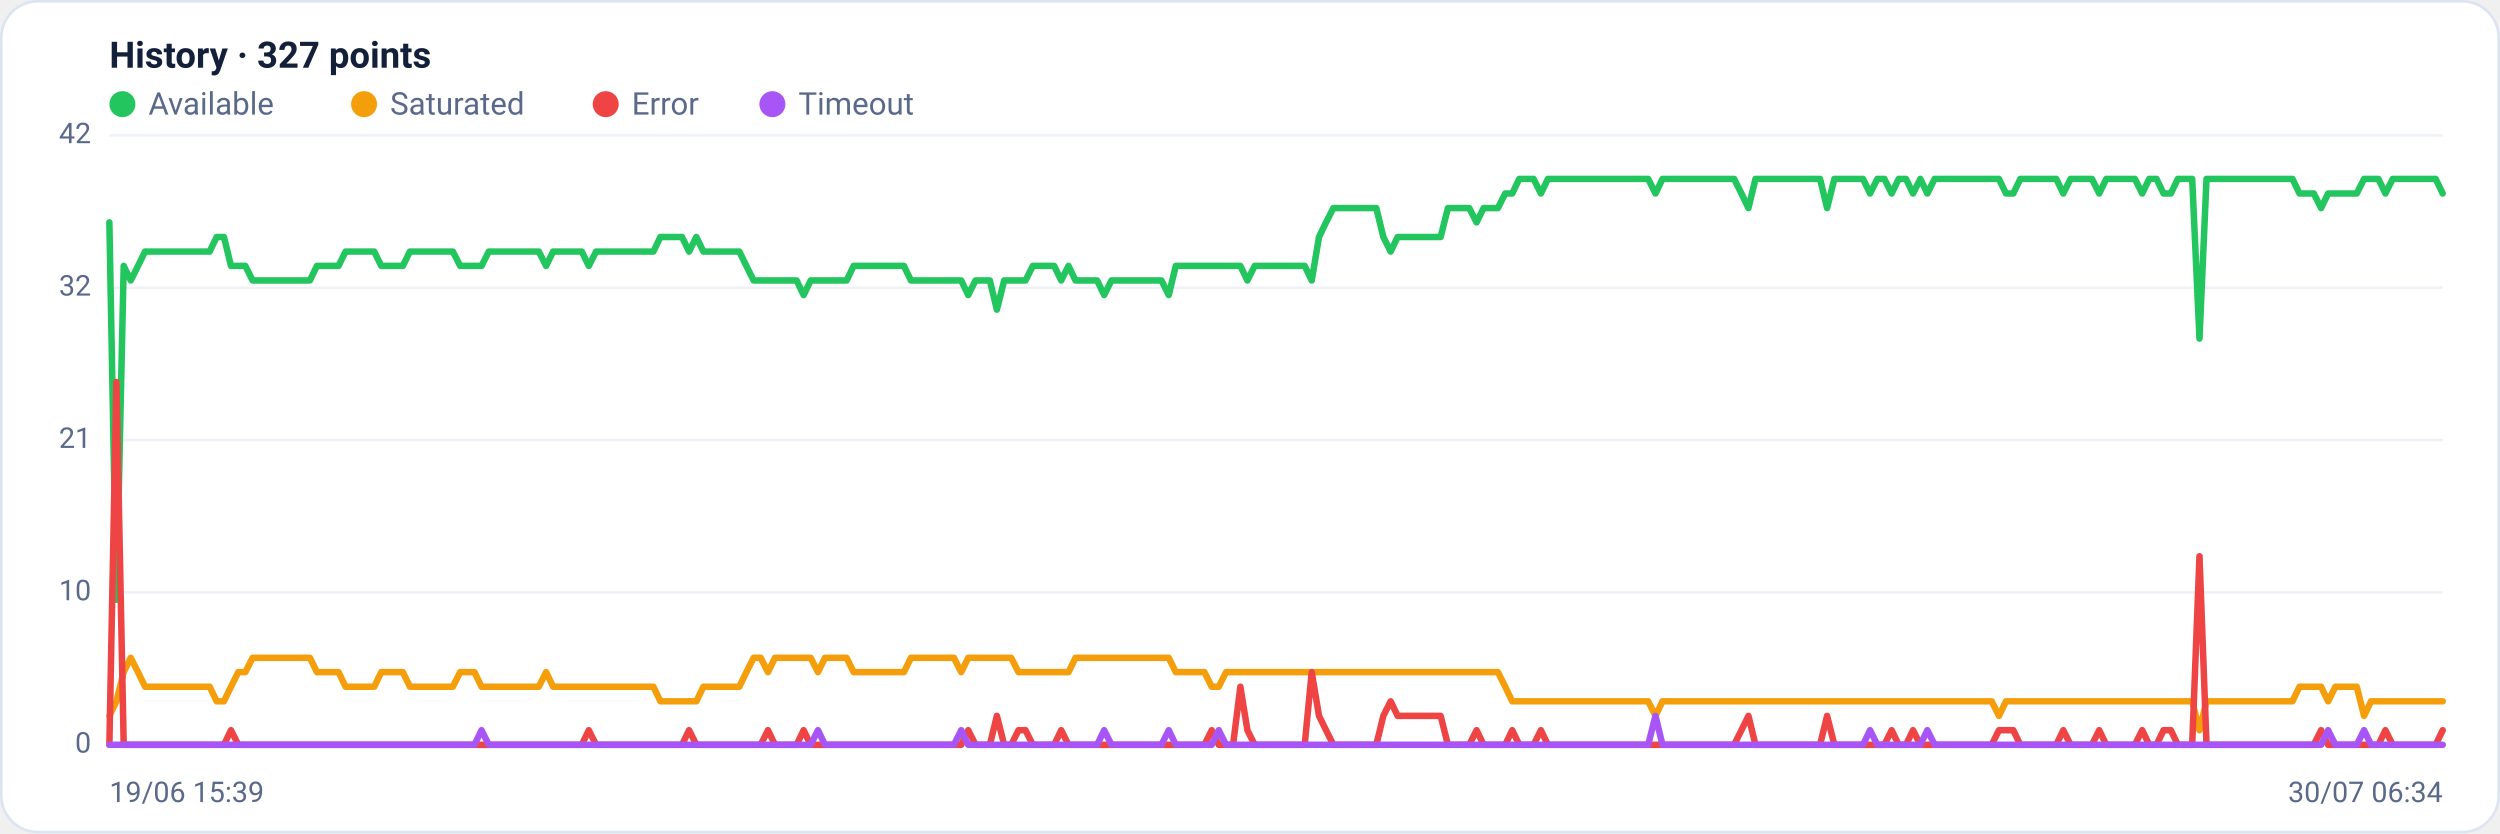
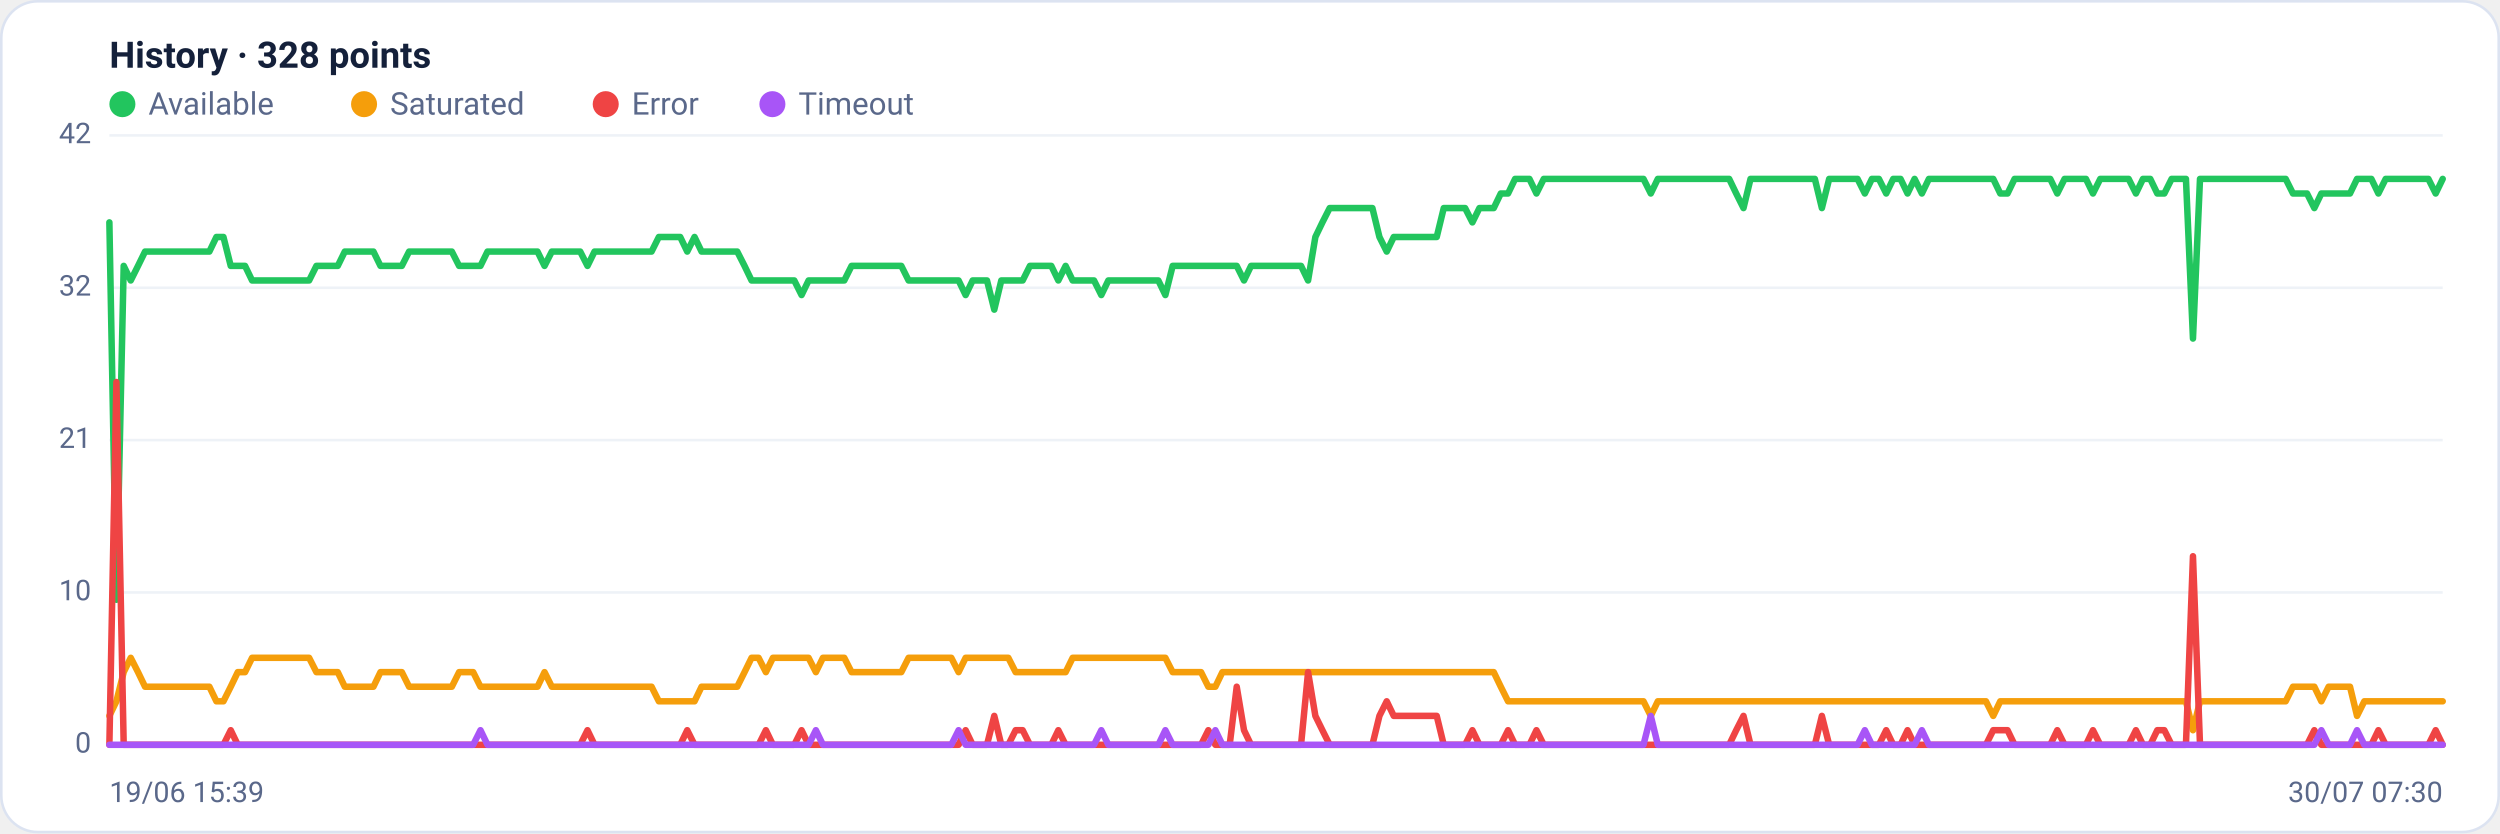
<svg xmlns="http://www.w3.org/2000/svg" viewBox="0 0 960 320" width="960" height="320" font-family="Segoe UI, system-ui, -apple-system, Roboto, Helvetica, Arial, sans-serif" role="img" aria-label="Availability history per region">
  <rect x="0.5" y="0.5" width="959" height="319" rx="14" fill="#ffffff" stroke="#dce3f1" />
-   <text x="42" y="26" font-size="14" font-weight="600" fill="#14203a">History · 327 points</text>
+   <text x="42" y="26" font-size="14" font-weight="600" fill="#14203a">History · 328 points</text>
  <circle cx="47" cy="40" r="5" fill="#22c55e" />
  <text x="57" y="44" font-size="12" fill="#5a688a">Available</text>
  <circle cx="139.8" cy="40" r="5" fill="#f59e0b" />
  <text x="149.8" y="44" font-size="12" fill="#5a688a">Saturated</text>
  <circle cx="232.6" cy="40" r="5" fill="#ef4444" />
  <text x="242.6" y="44" font-size="12" fill="#5a688a">Error</text>
  <circle cx="296.6" cy="40" r="5" fill="#a855f7" />
  <text x="306.6" y="44" font-size="12" fill="#5a688a">Timeout</text>
  <line x1="42" y1="286.0" x2="938" y2="286.0" stroke="#eef2f7" stroke-width="1" />
  <text x="35" y="289.0" text-anchor="end" font-size="11" fill="#5a688a">0</text>
  <line x1="42" y1="227.5" x2="938" y2="227.5" stroke="#eef2f7" stroke-width="1" />
  <text x="35" y="230.5" text-anchor="end" font-size="11" fill="#5a688a">10</text>
  <line x1="42" y1="169.0" x2="938" y2="169.0" stroke="#eef2f7" stroke-width="1" />
  <text x="35" y="172.0" text-anchor="end" font-size="11" fill="#5a688a">21</text>
  <line x1="42" y1="110.5" x2="938" y2="110.5" stroke="#eef2f7" stroke-width="1" />
  <text x="35" y="113.5" text-anchor="end" font-size="11" fill="#5a688a">32</text>
  <line x1="42" y1="52.0" x2="938" y2="52.0" stroke="#eef2f7" stroke-width="1" />
  <text x="35" y="55.0" text-anchor="end" font-size="11" fill="#5a688a">42</text>
-   <polyline fill="none" stroke="#22c55e" stroke-width="2.5" stroke-linejoin="round" stroke-linecap="round" points="42.0,85.4 44.7,230.3 47.5,102.1 50.2,107.7 53.0,102.1 55.7,96.6 58.5,96.6 61.2,96.6 64.0,96.6 66.7,96.6 69.5,96.6 72.2,96.6 75.0,96.6 77.7,96.6 80.5,96.6 83.2,91.0 86.0,91.0 88.7,102.1 91.5,102.1 94.2,102.1 97.0,107.7 99.7,107.7 102.5,107.7 105.2,107.7 108.0,107.7 110.7,107.7 113.5,107.7 116.2,107.7 119.0,107.7 121.7,102.1 124.5,102.1 127.2,102.1 130.0,102.1 132.7,96.6 135.4,96.6 138.2,96.6 140.9,96.6 143.7,96.6 146.4,102.1 149.2,102.1 151.9,102.1 154.7,102.1 157.4,96.6 160.2,96.6 162.9,96.6 165.7,96.6 168.4,96.6 171.2,96.6 173.9,96.6 176.7,102.1 179.4,102.1 182.2,102.1 184.9,102.1 187.7,96.6 190.4,96.6 193.2,96.6 195.9,96.6 198.7,96.6 201.4,96.6 204.2,96.6 206.9,96.6 209.7,102.1 212.4,96.6 215.2,96.6 217.9,96.6 220.7,96.6 223.4,96.6 226.1,102.1 228.9,96.6 231.6,96.6 234.4,96.6 237.1,96.6 239.9,96.6 242.6,96.6 245.4,96.6 248.1,96.6 250.9,96.6 253.6,91.0 256.4,91.0 259.1,91.0 261.9,91.0 264.6,96.6 267.4,91.0 270.1,96.6 272.9,96.6 275.6,96.6 278.4,96.6 281.1,96.6 283.9,96.6 286.6,102.1 289.4,107.7 292.1,107.7 294.9,107.7 297.6,107.7 300.4,107.7 303.1,107.7 305.9,107.7 308.6,113.3 311.3,107.7 314.1,107.7 316.8,107.7 319.6,107.7 322.3,107.7 325.1,107.7 327.8,102.1 330.6,102.1 333.3,102.1 336.1,102.1 338.8,102.1 341.6,102.1 344.3,102.1 347.1,102.1 349.8,107.7 352.6,107.7 355.3,107.7 358.1,107.7 360.8,107.7 363.6,107.7 366.3,107.7 369.1,107.7 371.8,113.3 374.6,107.7 377.3,107.7 380.1,107.7 382.8,118.9 385.6,107.7 388.3,107.7 391.1,107.7 393.8,107.7 396.6,102.1 399.3,102.1 402.0,102.1 404.8,102.1 407.5,107.7 410.3,102.1 413.0,107.7 415.8,107.7 418.5,107.7 421.3,107.7 424.0,113.3 426.8,107.7 429.5,107.7 432.3,107.7 435.0,107.7 437.8,107.7 440.5,107.7 443.3,107.7 446.0,107.7 448.8,113.3 451.5,102.1 454.3,102.1 457.0,102.1 459.8,102.1 462.5,102.1 465.3,102.1 468.0,102.1 470.8,102.1 473.5,102.1 476.3,102.1 479.0,107.7 481.8,102.1 484.5,102.1 487.3,102.1 490.0,102.1 492.7,102.1 495.5,102.1 498.2,102.1 501.0,102.1 503.7,107.7 506.5,91.0 509.2,85.4 512.0,79.9 514.7,79.9 517.5,79.9 520.2,79.9 523.0,79.9 525.7,79.9 528.5,79.9 531.2,91.0 534.0,96.6 536.7,91.0 539.5,91.0 542.2,91.0 545.0,91.0 547.7,91.0 550.5,91.0 553.2,91.0 556.0,79.9 558.7,79.9 561.5,79.9 564.2,79.9 567.0,85.4 569.7,79.9 572.5,79.9 575.2,79.9 578.0,74.3 580.7,74.3 583.4,68.7 586.2,68.7 588.9,68.7 591.7,74.3 594.4,68.7 597.2,68.7 599.9,68.7 602.7,68.7 605.4,68.7 608.2,68.7 610.9,68.7 613.7,68.7 616.4,68.7 619.2,68.7 621.9,68.7 624.7,68.7 627.4,68.7 630.2,68.7 632.9,68.7 635.7,74.3 638.4,68.7 641.2,68.7 643.9,68.7 646.7,68.7 649.4,68.7 652.2,68.7 654.9,68.7 657.7,68.7 660.4,68.7 663.2,68.7 665.9,68.7 668.7,74.3 671.4,79.9 674.1,68.7 676.9,68.7 679.6,68.7 682.4,68.7 685.1,68.7 687.9,68.7 690.6,68.7 693.4,68.7 696.1,68.7 698.9,68.7 701.6,79.9 704.4,68.7 707.1,68.7 709.9,68.7 712.6,68.7 715.4,68.7 718.1,74.3 720.9,68.7 723.6,68.7 726.4,74.3 729.1,68.7 731.9,68.7 734.6,74.3 737.4,68.7 740.1,74.3 742.9,68.7 745.6,68.7 748.4,68.7 751.1,68.7 753.9,68.7 756.6,68.7 759.3,68.7 762.1,68.7 764.8,68.7 767.6,68.7 770.3,74.3 773.1,74.3 775.8,68.7 778.6,68.7 781.3,68.7 784.1,68.7 786.8,68.7 789.6,68.7 792.3,74.3 795.1,68.7 797.8,68.7 800.6,68.7 803.3,68.7 806.1,74.3 808.8,68.7 811.6,68.7 814.3,68.7 817.1,68.7 819.8,68.7 822.6,74.3 825.3,68.7 828.1,68.7 830.8,74.3 833.6,74.3 836.3,68.7 839.1,68.7 841.8,68.7 844.6,130.0 847.3,68.7 850.0,68.7 852.8,68.7 855.5,68.7 858.3,68.7 861.0,68.7 863.8,68.7 866.5,68.7 869.3,68.7 872.0,68.7 874.8,68.7 877.5,68.7 880.3,68.7 883.0,74.3 885.8,74.3 888.5,74.3 891.3,79.9 894.0,74.3 896.8,74.3 899.5,74.3 902.3,74.3 905.0,74.3 907.8,68.7 910.5,68.7 913.3,68.7 916.0,74.3 918.8,68.7 921.5,68.7 924.3,68.7 927.0,68.7 929.8,68.7 932.5,68.7 935.3,68.7 938.0,74.3" />
-   <polyline fill="none" stroke="#f59e0b" stroke-width="2.5" stroke-linejoin="round" stroke-linecap="round" points="42.0,274.9 44.7,269.3 47.5,258.1 50.2,252.6 53.0,258.1 55.7,263.7 58.5,263.7 61.2,263.7 64.0,263.7 66.7,263.7 69.5,263.7 72.2,263.7 75.0,263.7 77.7,263.7 80.5,263.7 83.2,269.3 86.0,269.3 88.7,263.7 91.5,258.1 94.2,258.1 97.0,252.6 99.7,252.6 102.5,252.6 105.2,252.6 108.0,252.6 110.7,252.6 113.5,252.6 116.2,252.6 119.0,252.6 121.7,258.1 124.5,258.1 127.2,258.1 130.0,258.1 132.7,263.7 135.4,263.7 138.2,263.7 140.9,263.7 143.7,263.7 146.4,258.1 149.2,258.1 151.9,258.1 154.7,258.1 157.4,263.7 160.2,263.7 162.9,263.7 165.7,263.7 168.4,263.7 171.2,263.7 173.9,263.7 176.7,258.1 179.4,258.1 182.2,258.1 184.9,263.7 187.7,263.7 190.4,263.7 193.2,263.7 195.9,263.7 198.7,263.7 201.4,263.7 204.2,263.7 206.9,263.7 209.7,258.1 212.4,263.7 215.2,263.7 217.9,263.7 220.7,263.7 223.4,263.7 226.1,263.7 228.9,263.7 231.6,263.7 234.4,263.7 237.1,263.7 239.9,263.7 242.6,263.7 245.4,263.7 248.1,263.7 250.9,263.7 253.6,269.3 256.4,269.3 259.1,269.3 261.9,269.3 264.6,269.3 267.4,269.3 270.1,263.7 272.9,263.7 275.6,263.7 278.4,263.7 281.1,263.7 283.9,263.7 286.6,258.1 289.4,252.6 292.1,252.6 294.9,258.1 297.6,252.6 300.4,252.6 303.1,252.6 305.9,252.6 308.6,252.6 311.3,252.6 314.1,258.1 316.8,252.6 319.6,252.6 322.3,252.6 325.1,252.6 327.8,258.1 330.6,258.1 333.3,258.1 336.1,258.1 338.8,258.1 341.6,258.1 344.3,258.1 347.1,258.1 349.8,252.6 352.6,252.6 355.3,252.6 358.1,252.6 360.8,252.6 363.6,252.6 366.3,252.6 369.1,258.1 371.8,252.6 374.6,252.6 377.3,252.6 380.1,252.6 382.8,252.6 385.6,252.6 388.3,252.6 391.1,258.1 393.8,258.1 396.6,258.1 399.3,258.1 402.0,258.1 404.8,258.1 407.5,258.1 410.3,258.1 413.0,252.6 415.8,252.6 418.5,252.6 421.3,252.6 424.0,252.6 426.8,252.6 429.5,252.6 432.3,252.6 435.0,252.6 437.8,252.6 440.5,252.6 443.3,252.6 446.0,252.6 448.8,252.6 451.5,258.1 454.3,258.1 457.0,258.1 459.8,258.1 462.5,258.1 465.3,263.7 468.0,263.7 470.8,258.1 473.5,258.1 476.3,258.1 479.0,258.1 481.8,258.1 484.5,258.1 487.3,258.1 490.0,258.1 492.7,258.1 495.5,258.1 498.2,258.1 501.0,258.1 503.7,258.1 506.5,258.1 509.2,258.1 512.0,258.1 514.7,258.1 517.5,258.1 520.2,258.1 523.0,258.1 525.7,258.1 528.5,258.1 531.2,258.1 534.0,258.1 536.7,258.1 539.5,258.1 542.2,258.1 545.0,258.1 547.7,258.1 550.5,258.1 553.2,258.1 556.0,258.1 558.7,258.1 561.5,258.1 564.2,258.1 567.0,258.1 569.7,258.1 572.5,258.1 575.2,258.1 578.0,263.7 580.7,269.3 583.4,269.3 586.2,269.3 588.9,269.3 591.7,269.3 594.4,269.3 597.2,269.3 599.9,269.3 602.7,269.3 605.4,269.3 608.2,269.3 610.9,269.3 613.7,269.3 616.4,269.3 619.2,269.3 621.9,269.3 624.7,269.3 627.4,269.3 630.2,269.3 632.9,269.3 635.7,274.9 638.4,269.3 641.2,269.3 643.9,269.3 646.7,269.3 649.4,269.3 652.2,269.3 654.9,269.3 657.7,269.3 660.4,269.3 663.2,269.3 665.9,269.3 668.7,269.3 671.4,269.3 674.1,269.3 676.9,269.3 679.6,269.3 682.4,269.3 685.1,269.3 687.9,269.3 690.6,269.3 693.4,269.3 696.1,269.3 698.9,269.3 701.6,269.3 704.4,269.3 707.1,269.3 709.9,269.3 712.6,269.3 715.4,269.3 718.1,269.3 720.9,269.3 723.6,269.3 726.4,269.3 729.1,269.3 731.9,269.3 734.6,269.3 737.4,269.3 740.1,269.3 742.9,269.3 745.6,269.3 748.4,269.3 751.1,269.3 753.9,269.3 756.6,269.3 759.3,269.3 762.1,269.3 764.8,269.3 767.6,274.9 770.3,269.3 773.1,269.3 775.8,269.3 778.6,269.3 781.3,269.3 784.1,269.3 786.8,269.3 789.6,269.3 792.3,269.3 795.1,269.3 797.8,269.3 800.6,269.3 803.3,269.3 806.1,269.3 808.8,269.3 811.6,269.3 814.3,269.3 817.1,269.3 819.8,269.3 822.6,269.3 825.3,269.3 828.1,269.3 830.8,269.3 833.6,269.3 836.3,269.3 839.1,269.3 841.8,269.3 844.6,280.4 847.3,269.3 850.0,269.3 852.8,269.3 855.5,269.3 858.3,269.3 861.0,269.3 863.8,269.3 866.5,269.3 869.3,269.3 872.0,269.3 874.8,269.3 877.5,269.3 880.3,269.3 883.0,263.7 885.8,263.7 888.5,263.7 891.3,263.7 894.0,269.3 896.8,263.7 899.5,263.7 902.3,263.7 905.0,263.7 907.8,274.9 910.5,269.3 913.3,269.3 916.0,269.3 918.8,269.3 921.5,269.3 924.3,269.3 927.0,269.3 929.8,269.3 932.5,269.3 935.3,269.3 938.0,269.3" />
-   <polyline fill="none" stroke="#ef4444" stroke-width="2.5" stroke-linejoin="round" stroke-linecap="round" points="42.0,286.0 44.7,146.7 47.5,286.0 50.2,286.0 53.0,286.0 55.7,286.0 58.5,286.0 61.2,286.0 64.0,286.0 66.7,286.0 69.5,286.0 72.2,286.0 75.0,286.0 77.7,286.0 80.5,286.0 83.2,286.0 86.0,286.0 88.7,280.4 91.5,286.0 94.2,286.0 97.0,286.0 99.7,286.0 102.5,286.0 105.2,286.0 108.0,286.0 110.7,286.0 113.5,286.0 116.2,286.0 119.0,286.0 121.7,286.0 124.5,286.0 127.2,286.0 130.0,286.0 132.7,286.0 135.4,286.0 138.2,286.0 140.9,286.0 143.7,286.0 146.4,286.0 149.2,286.0 151.9,286.0 154.7,286.0 157.4,286.0 160.2,286.0 162.9,286.0 165.7,286.0 168.4,286.0 171.2,286.0 173.9,286.0 176.7,286.0 179.4,286.0 182.2,286.0 184.9,286.0 187.7,286.0 190.4,286.0 193.2,286.0 195.9,286.0 198.7,286.0 201.4,286.0 204.2,286.0 206.9,286.0 209.7,286.0 212.4,286.0 215.2,286.0 217.9,286.0 220.7,286.0 223.4,286.0 226.1,280.4 228.9,286.0 231.6,286.0 234.4,286.0 237.1,286.0 239.9,286.0 242.6,286.0 245.4,286.0 248.1,286.0 250.9,286.0 253.6,286.0 256.4,286.0 259.1,286.0 261.9,286.0 264.6,280.4 267.4,286.0 270.1,286.0 272.9,286.0 275.6,286.0 278.4,286.0 281.1,286.0 283.9,286.0 286.6,286.0 289.4,286.0 292.1,286.0 294.9,280.4 297.6,286.0 300.4,286.0 303.1,286.0 305.9,286.0 308.6,280.4 311.3,286.0 314.1,286.0 316.8,286.0 319.6,286.0 322.3,286.0 325.1,286.0 327.8,286.0 330.6,286.0 333.3,286.0 336.1,286.0 338.8,286.0 341.6,286.0 344.3,286.0 347.1,286.0 349.8,286.0 352.6,286.0 355.3,286.0 358.1,286.0 360.8,286.0 363.6,286.0 366.3,286.0 369.1,286.0 371.8,280.4 374.6,286.0 377.3,286.0 380.1,286.0 382.8,274.9 385.6,286.0 388.3,286.0 391.1,280.4 393.8,280.4 396.6,286.0 399.3,286.0 402.0,286.0 404.8,286.0 407.5,280.4 410.3,286.0 413.0,286.0 415.8,286.0 418.5,286.0 421.3,286.0 424.0,286.0 426.8,286.0 429.5,286.0 432.3,286.0 435.0,286.0 437.8,286.0 440.5,286.0 443.3,286.0 446.0,286.0 448.8,286.0 451.5,286.0 454.3,286.0 457.0,286.0 459.8,286.0 462.5,286.0 465.3,280.4 468.0,286.0 470.8,286.0 473.5,286.0 476.3,263.7 479.0,280.4 481.8,286.0 484.5,286.0 487.3,286.0 490.0,286.0 492.7,286.0 495.5,286.0 498.2,286.0 501.0,286.0 503.7,258.1 506.5,274.9 509.2,280.4 512.0,286.0 514.7,286.0 517.5,286.0 520.2,286.0 523.0,286.0 525.7,286.0 528.5,286.0 531.2,274.9 534.0,269.3 536.7,274.9 539.5,274.9 542.2,274.9 545.0,274.9 547.7,274.9 550.5,274.9 553.2,274.9 556.0,286.0 558.7,286.0 561.5,286.0 564.2,286.0 567.0,280.4 569.7,286.0 572.5,286.0 575.2,286.0 578.0,286.0 580.7,280.4 583.4,286.0 586.2,286.0 588.9,286.0 591.7,280.4 594.4,286.0 597.2,286.0 599.9,286.0 602.7,286.0 605.4,286.0 608.2,286.0 610.9,286.0 613.7,286.0 616.4,286.0 619.2,286.0 621.9,286.0 624.7,286.0 627.4,286.0 630.2,286.0 632.9,286.0 635.7,286.0 638.4,286.0 641.2,286.0 643.9,286.0 646.7,286.0 649.4,286.0 652.2,286.0 654.9,286.0 657.7,286.0 660.4,286.0 663.2,286.0 665.9,286.0 668.7,280.4 671.4,274.9 674.1,286.0 676.9,286.0 679.6,286.0 682.4,286.0 685.1,286.0 687.9,286.0 690.6,286.0 693.4,286.0 696.1,286.0 698.9,286.0 701.6,274.9 704.4,286.0 707.1,286.0 709.9,286.0 712.6,286.0 715.4,286.0 718.1,286.0 720.9,286.0 723.6,286.0 726.4,280.4 729.1,286.0 731.9,286.0 734.6,280.4 737.4,286.0 740.1,286.0 742.9,286.0 745.6,286.0 748.4,286.0 751.1,286.0 753.9,286.0 756.6,286.0 759.3,286.0 762.1,286.0 764.8,286.0 767.6,280.4 770.3,280.4 773.1,280.4 775.8,286.0 778.6,286.0 781.3,286.0 784.1,286.0 786.8,286.0 789.6,286.0 792.3,280.4 795.1,286.0 797.8,286.0 800.6,286.0 803.3,286.0 806.1,280.4 808.8,286.0 811.6,286.0 814.3,286.0 817.1,286.0 819.8,286.0 822.6,280.4 825.3,286.0 828.1,286.0 830.8,280.4 833.6,280.4 836.3,286.0 839.1,286.0 841.8,286.0 844.6,213.6 847.3,286.0 850.0,286.0 852.8,286.0 855.5,286.0 858.3,286.0 861.0,286.0 863.8,286.0 866.5,286.0 869.3,286.0 872.0,286.0 874.8,286.0 877.5,286.0 880.3,286.0 883.0,286.0 885.8,286.0 888.5,286.0 891.3,280.4 894.0,286.0 896.8,286.0 899.5,286.0 902.3,286.0 905.0,286.0 907.8,286.0 910.5,286.0 913.3,286.0 916.0,280.4 918.8,286.0 921.5,286.0 924.3,286.0 927.0,286.0 929.8,286.0 932.5,286.0 935.3,286.0 938.0,280.4" />
-   <polyline fill="none" stroke="#a855f7" stroke-width="2.5" stroke-linejoin="round" stroke-linecap="round" points="42.0,286.0 44.7,286.0 47.5,286.0 50.2,286.0 53.0,286.0 55.7,286.0 58.5,286.0 61.2,286.0 64.0,286.0 66.7,286.0 69.5,286.0 72.2,286.0 75.0,286.0 77.7,286.0 80.5,286.0 83.2,286.0 86.0,286.0 88.7,286.0 91.5,286.0 94.2,286.0 97.0,286.0 99.7,286.0 102.5,286.0 105.2,286.0 108.0,286.0 110.7,286.0 113.5,286.0 116.2,286.0 119.0,286.0 121.7,286.0 124.5,286.0 127.2,286.0 130.0,286.0 132.7,286.0 135.4,286.0 138.2,286.0 140.9,286.0 143.7,286.0 146.4,286.0 149.2,286.0 151.9,286.0 154.7,286.0 157.4,286.0 160.2,286.0 162.9,286.0 165.7,286.0 168.4,286.0 171.2,286.0 173.9,286.0 176.7,286.0 179.4,286.0 182.2,286.0 184.9,280.4 187.7,286.0 190.4,286.0 193.2,286.0 195.9,286.0 198.7,286.0 201.4,286.0 204.2,286.0 206.9,286.0 209.7,286.0 212.4,286.0 215.2,286.0 217.9,286.0 220.7,286.0 223.4,286.0 226.1,286.0 228.9,286.0 231.6,286.0 234.4,286.0 237.1,286.0 239.9,286.0 242.6,286.0 245.4,286.0 248.1,286.0 250.9,286.0 253.6,286.0 256.4,286.0 259.1,286.0 261.9,286.0 264.6,286.0 267.4,286.0 270.1,286.0 272.9,286.0 275.6,286.0 278.4,286.0 281.1,286.0 283.9,286.0 286.6,286.0 289.4,286.0 292.1,286.0 294.9,286.0 297.6,286.0 300.4,286.0 303.1,286.0 305.9,286.0 308.6,286.0 311.3,286.0 314.1,280.4 316.8,286.0 319.6,286.0 322.3,286.0 325.1,286.0 327.8,286.0 330.6,286.0 333.3,286.0 336.1,286.0 338.8,286.0 341.6,286.0 344.3,286.0 347.1,286.0 349.8,286.0 352.6,286.0 355.3,286.0 358.1,286.0 360.8,286.0 363.6,286.0 366.3,286.0 369.1,280.4 371.8,286.0 374.6,286.0 377.3,286.0 380.1,286.0 382.8,286.0 385.6,286.0 388.3,286.0 391.1,286.0 393.8,286.0 396.6,286.0 399.3,286.0 402.0,286.0 404.8,286.0 407.5,286.0 410.3,286.0 413.0,286.0 415.8,286.0 418.5,286.0 421.3,286.0 424.0,280.4 426.8,286.0 429.5,286.0 432.3,286.0 435.0,286.0 437.8,286.0 440.5,286.0 443.3,286.0 446.0,286.0 448.8,280.4 451.5,286.0 454.3,286.0 457.0,286.0 459.8,286.0 462.5,286.0 465.3,286.0 468.0,280.4 470.8,286.0 473.5,286.0 476.3,286.0 479.0,286.0 481.8,286.0 484.5,286.0 487.3,286.0 490.0,286.0 492.7,286.0 495.5,286.0 498.2,286.0 501.0,286.0 503.7,286.0 506.5,286.0 509.2,286.0 512.0,286.0 514.7,286.0 517.5,286.0 520.2,286.0 523.0,286.0 525.7,286.0 528.5,286.0 531.2,286.0 534.0,286.0 536.7,286.0 539.5,286.0 542.2,286.0 545.0,286.0 547.7,286.0 550.5,286.0 553.2,286.0 556.0,286.0 558.7,286.0 561.5,286.0 564.2,286.0 567.0,286.0 569.7,286.0 572.5,286.0 575.2,286.0 578.0,286.0 580.7,286.0 583.4,286.0 586.2,286.0 588.9,286.0 591.7,286.0 594.4,286.0 597.2,286.0 599.9,286.0 602.7,286.0 605.4,286.0 608.2,286.0 610.9,286.0 613.7,286.0 616.4,286.0 619.2,286.0 621.9,286.0 624.7,286.0 627.4,286.0 630.2,286.0 632.9,286.0 635.7,274.9 638.4,286.0 641.2,286.0 643.9,286.0 646.7,286.0 649.4,286.0 652.2,286.0 654.9,286.0 657.7,286.0 660.4,286.0 663.2,286.0 665.9,286.0 668.7,286.0 671.4,286.0 674.1,286.0 676.9,286.0 679.6,286.0 682.4,286.0 685.1,286.0 687.9,286.0 690.6,286.0 693.4,286.0 696.1,286.0 698.9,286.0 701.6,286.0 704.4,286.0 707.1,286.0 709.9,286.0 712.6,286.0 715.4,286.0 718.1,280.4 720.9,286.0 723.6,286.0 726.4,286.0 729.1,286.0 731.9,286.0 734.6,286.0 737.4,286.0 740.1,280.4 742.9,286.0 745.6,286.0 748.4,286.0 751.1,286.0 753.9,286.0 756.6,286.0 759.3,286.0 762.1,286.0 764.8,286.0 767.6,286.0 770.3,286.0 773.1,286.0 775.8,286.0 778.6,286.0 781.3,286.0 784.1,286.0 786.8,286.0 789.6,286.0 792.3,286.0 795.1,286.0 797.8,286.0 800.6,286.0 803.3,286.0 806.1,286.0 808.8,286.0 811.6,286.0 814.3,286.0 817.1,286.0 819.8,286.0 822.6,286.0 825.3,286.0 828.1,286.0 830.8,286.0 833.6,286.0 836.3,286.0 839.1,286.0 841.8,286.0 844.6,286.0 847.3,286.0 850.0,286.0 852.8,286.0 855.5,286.0 858.3,286.0 861.0,286.0 863.8,286.0 866.5,286.0 869.3,286.0 872.0,286.0 874.8,286.0 877.5,286.0 880.3,286.0 883.0,286.0 885.8,286.0 888.5,286.0 891.3,286.0 894.0,280.4 896.8,286.0 899.5,286.0 902.3,286.0 905.0,286.0 907.8,280.4 910.5,286.0 913.3,286.0 916.0,286.0 918.8,286.0 921.5,286.0 924.3,286.0 927.0,286.0 929.8,286.0 932.5,286.0 935.3,286.0 938.0,286.0" />
+   <polyline fill="none" stroke="#22c55e" stroke-width="2.5" stroke-linejoin="round" stroke-linecap="round" points="42.0,85.4 44.7,230.3 47.5,102.1 50.2,107.7 53.0,102.1 55.7,96.6 58.4,96.6 61.2,96.6 63.9,96.6 66.7,96.6 69.4,96.6 72.1,96.6 74.9,96.6 77.6,96.6 80.4,96.6 83.1,91.0 85.8,91.0 88.6,102.1 91.3,102.1 94.1,102.1 96.8,107.7 99.5,107.7 102.3,107.7 105.0,107.7 107.8,107.7 110.5,107.7 113.2,107.7 116.0,107.7 118.7,107.7 121.5,102.1 124.2,102.1 126.9,102.1 129.7,102.1 132.4,96.6 135.2,96.6 137.9,96.6 140.6,96.6 143.4,96.6 146.1,102.1 148.9,102.1 151.6,102.1 154.3,102.1 157.1,96.6 159.8,96.6 162.6,96.6 165.3,96.6 168.0,96.6 170.8,96.6 173.5,96.6 176.3,102.1 179.0,102.1 181.7,102.1 184.5,102.1 187.2,96.6 190.0,96.6 192.7,96.6 195.4,96.6 198.2,96.6 200.9,96.6 203.7,96.6 206.4,96.6 209.1,102.1 211.9,96.6 214.6,96.6 217.4,96.6 220.1,96.6 222.8,96.6 225.6,102.1 228.3,96.6 231.1,96.6 233.8,96.6 236.5,96.6 239.3,96.6 242.0,96.6 244.8,96.6 247.5,96.6 250.2,96.6 253.0,91.0 255.7,91.0 258.5,91.0 261.2,91.0 263.9,96.6 266.7,91.0 269.4,96.6 272.2,96.6 274.9,96.6 277.6,96.6 280.4,96.6 283.1,96.6 285.9,102.1 288.6,107.7 291.3,107.7 294.1,107.7 296.8,107.7 299.6,107.7 302.3,107.7 305.0,107.7 307.8,113.3 310.5,107.7 313.3,107.7 316.0,107.7 318.7,107.7 321.5,107.7 324.2,107.7 327.0,102.1 329.7,102.1 332.4,102.1 335.2,102.1 337.9,102.1 340.7,102.1 343.4,102.1 346.1,102.1 348.9,107.7 351.6,107.7 354.4,107.7 357.1,107.7 359.8,107.7 362.6,107.7 365.3,107.7 368.1,107.7 370.8,113.3 373.5,107.7 376.3,107.7 379.0,107.7 381.8,118.9 384.5,107.7 387.2,107.7 390.0,107.7 392.7,107.7 395.5,102.1 398.2,102.1 400.9,102.1 403.7,102.1 406.4,107.7 409.2,102.1 411.9,107.7 414.6,107.7 417.4,107.7 420.1,107.7 422.9,113.3 425.6,107.7 428.3,107.7 431.1,107.7 433.8,107.7 436.6,107.7 439.3,107.7 442.0,107.7 444.8,107.7 447.5,113.3 450.3,102.1 453.0,102.1 455.7,102.1 458.5,102.1 461.2,102.1 464.0,102.1 466.7,102.1 469.4,102.1 472.2,102.1 474.9,102.1 477.7,107.7 480.4,102.1 483.1,102.1 485.9,102.1 488.6,102.1 491.4,102.1 494.1,102.1 496.9,102.1 499.6,102.1 502.3,107.7 505.1,91.0 507.8,85.4 510.6,79.9 513.3,79.9 516.0,79.9 518.8,79.9 521.5,79.9 524.3,79.9 527.0,79.9 529.7,91.0 532.5,96.6 535.2,91.0 538.0,91.0 540.7,91.0 543.4,91.0 546.2,91.0 548.9,91.0 551.7,91.0 554.4,79.9 557.1,79.9 559.9,79.9 562.6,79.9 565.4,85.4 568.1,79.9 570.8,79.9 573.6,79.9 576.3,74.3 579.1,74.3 581.8,68.7 584.5,68.7 587.3,68.7 590.0,74.3 592.8,68.7 595.5,68.7 598.2,68.7 601.0,68.7 603.7,68.7 606.5,68.7 609.2,68.7 611.9,68.7 614.7,68.7 617.4,68.7 620.2,68.7 622.9,68.7 625.6,68.7 628.4,68.7 631.1,68.7 633.9,74.3 636.6,68.7 639.3,68.7 642.1,68.7 644.8,68.7 647.6,68.7 650.3,68.7 653.0,68.7 655.8,68.7 658.5,68.7 661.3,68.7 664.0,68.7 666.7,74.3 669.5,79.9 672.2,68.7 675.0,68.7 677.7,68.7 680.4,68.7 683.2,68.7 685.9,68.7 688.7,68.7 691.4,68.7 694.1,68.7 696.9,68.7 699.6,79.9 702.4,68.7 705.1,68.7 707.8,68.7 710.6,68.7 713.3,68.7 716.1,74.3 718.8,68.7 721.5,68.7 724.3,74.3 727.0,68.7 729.8,68.7 732.5,74.3 735.2,68.7 738.0,74.3 740.7,68.7 743.5,68.7 746.2,68.7 748.9,68.7 751.7,68.7 754.4,68.7 757.2,68.7 759.9,68.7 762.6,68.7 765.4,68.7 768.1,74.3 770.9,74.3 773.6,68.7 776.3,68.7 779.1,68.7 781.8,68.7 784.6,68.7 787.3,68.7 790.0,74.3 792.8,68.7 795.5,68.7 798.3,68.7 801.0,68.7 803.7,74.3 806.5,68.7 809.2,68.7 812.0,68.7 814.7,68.7 817.4,68.7 820.2,74.3 822.9,68.7 825.7,68.7 828.4,74.3 831.1,74.3 833.9,68.7 836.6,68.7 839.4,68.7 842.1,130.0 844.8,68.7 847.6,68.7 850.3,68.7 853.1,68.7 855.8,68.7 858.5,68.7 861.3,68.7 864.0,68.7 866.8,68.7 869.5,68.7 872.2,68.7 875.0,68.7 877.7,68.7 880.5,74.3 883.2,74.3 885.9,74.3 888.7,79.9 891.4,74.3 894.2,74.3 896.9,74.3 899.6,74.3 902.4,74.3 905.1,68.7 907.9,68.7 910.6,68.7 913.3,74.3 916.1,68.7 918.8,68.7 921.6,68.7 924.3,68.7 927.0,68.7 929.8,68.7 932.5,68.7 935.3,74.3 938.0,68.7" />
+   <polyline fill="none" stroke="#f59e0b" stroke-width="2.5" stroke-linejoin="round" stroke-linecap="round" points="42.0,274.9 44.7,269.3 47.5,258.1 50.2,252.6 53.0,258.1 55.7,263.7 58.4,263.7 61.2,263.7 63.9,263.7 66.7,263.7 69.4,263.7 72.1,263.7 74.9,263.7 77.6,263.7 80.4,263.7 83.1,269.3 85.8,269.3 88.6,263.7 91.3,258.1 94.1,258.1 96.8,252.6 99.5,252.6 102.3,252.6 105.0,252.6 107.8,252.6 110.5,252.6 113.2,252.6 116.0,252.6 118.7,252.6 121.5,258.1 124.2,258.1 126.9,258.1 129.7,258.1 132.4,263.7 135.2,263.7 137.9,263.7 140.6,263.7 143.4,263.7 146.1,258.1 148.9,258.1 151.6,258.1 154.3,258.1 157.1,263.7 159.8,263.7 162.6,263.7 165.3,263.7 168.0,263.7 170.8,263.7 173.5,263.7 176.3,258.1 179.0,258.1 181.7,258.1 184.5,263.7 187.2,263.7 190.0,263.7 192.7,263.7 195.4,263.7 198.2,263.7 200.9,263.7 203.7,263.7 206.4,263.7 209.1,258.1 211.9,263.7 214.6,263.7 217.4,263.7 220.1,263.7 222.8,263.7 225.6,263.7 228.3,263.7 231.1,263.7 233.8,263.7 236.5,263.7 239.3,263.7 242.0,263.7 244.8,263.7 247.5,263.7 250.2,263.7 253.0,269.3 255.7,269.3 258.5,269.3 261.2,269.3 263.9,269.3 266.7,269.3 269.4,263.7 272.2,263.7 274.9,263.7 277.6,263.7 280.4,263.7 283.1,263.7 285.9,258.1 288.6,252.6 291.3,252.6 294.1,258.1 296.8,252.6 299.6,252.6 302.3,252.6 305.0,252.6 307.8,252.6 310.5,252.6 313.3,258.1 316.0,252.6 318.7,252.6 321.5,252.6 324.2,252.6 327.0,258.1 329.7,258.1 332.4,258.1 335.2,258.1 337.9,258.1 340.7,258.1 343.4,258.1 346.1,258.1 348.9,252.6 351.6,252.6 354.4,252.6 357.1,252.6 359.8,252.6 362.6,252.6 365.3,252.6 368.1,258.1 370.8,252.6 373.5,252.6 376.3,252.6 379.0,252.6 381.8,252.6 384.5,252.6 387.2,252.6 390.0,258.1 392.7,258.1 395.5,258.1 398.2,258.1 400.9,258.1 403.7,258.1 406.4,258.1 409.2,258.1 411.9,252.6 414.6,252.6 417.4,252.6 420.1,252.6 422.9,252.6 425.6,252.6 428.3,252.6 431.1,252.6 433.8,252.6 436.6,252.6 439.3,252.6 442.0,252.6 444.8,252.6 447.5,252.6 450.3,258.1 453.0,258.1 455.7,258.1 458.5,258.1 461.2,258.1 464.0,263.7 466.7,263.7 469.4,258.1 472.2,258.1 474.9,258.1 477.7,258.1 480.4,258.1 483.1,258.1 485.9,258.1 488.6,258.1 491.4,258.1 494.1,258.1 496.9,258.1 499.6,258.1 502.3,258.1 505.1,258.1 507.8,258.1 510.6,258.1 513.3,258.1 516.0,258.1 518.8,258.1 521.5,258.1 524.3,258.1 527.0,258.1 529.7,258.1 532.5,258.1 535.2,258.1 538.0,258.1 540.7,258.1 543.4,258.1 546.2,258.1 548.9,258.1 551.7,258.1 554.4,258.1 557.1,258.1 559.9,258.1 562.6,258.1 565.4,258.1 568.1,258.1 570.8,258.1 573.6,258.1 576.3,263.7 579.1,269.3 581.8,269.3 584.5,269.3 587.3,269.3 590.0,269.3 592.8,269.3 595.5,269.3 598.2,269.3 601.0,269.3 603.7,269.3 606.5,269.3 609.2,269.3 611.9,269.3 614.7,269.3 617.4,269.3 620.2,269.3 622.9,269.3 625.6,269.3 628.4,269.3 631.1,269.3 633.9,274.9 636.6,269.3 639.3,269.3 642.1,269.3 644.8,269.3 647.6,269.3 650.3,269.3 653.0,269.3 655.8,269.3 658.5,269.3 661.3,269.3 664.0,269.3 666.7,269.3 669.5,269.3 672.2,269.3 675.0,269.3 677.7,269.3 680.4,269.3 683.2,269.3 685.9,269.3 688.7,269.3 691.4,269.3 694.1,269.3 696.9,269.3 699.6,269.3 702.4,269.3 705.1,269.3 707.8,269.3 710.6,269.3 713.3,269.3 716.1,269.3 718.8,269.3 721.5,269.3 724.3,269.3 727.0,269.3 729.8,269.3 732.5,269.3 735.2,269.3 738.0,269.3 740.7,269.3 743.5,269.3 746.2,269.3 748.9,269.3 751.7,269.3 754.4,269.3 757.2,269.3 759.9,269.3 762.6,269.3 765.4,274.9 768.1,269.3 770.9,269.3 773.6,269.3 776.3,269.3 779.1,269.3 781.8,269.3 784.6,269.3 787.3,269.3 790.0,269.3 792.8,269.3 795.5,269.3 798.3,269.3 801.0,269.3 803.7,269.3 806.5,269.3 809.2,269.3 812.0,269.3 814.7,269.3 817.4,269.3 820.2,269.3 822.9,269.3 825.7,269.3 828.4,269.3 831.1,269.3 833.9,269.3 836.6,269.3 839.4,269.3 842.1,280.4 844.8,269.3 847.6,269.3 850.3,269.3 853.1,269.3 855.8,269.3 858.5,269.3 861.3,269.3 864.0,269.3 866.8,269.3 869.5,269.3 872.2,269.3 875.0,269.3 877.7,269.3 880.5,263.7 883.2,263.7 885.9,263.7 888.7,263.7 891.4,269.3 894.2,263.7 896.9,263.7 899.6,263.7 902.4,263.7 905.1,274.9 907.9,269.3 910.6,269.3 913.3,269.3 916.1,269.3 918.8,269.3 921.6,269.3 924.3,269.3 927.0,269.3 929.8,269.3 932.5,269.3 935.3,269.3 938.0,269.3" />
+   <polyline fill="none" stroke="#ef4444" stroke-width="2.5" stroke-linejoin="round" stroke-linecap="round" points="42.0,286.0 44.7,146.7 47.5,286.0 50.2,286.0 53.0,286.0 55.7,286.0 58.4,286.0 61.2,286.0 63.9,286.0 66.7,286.0 69.4,286.0 72.1,286.0 74.9,286.0 77.6,286.0 80.4,286.0 83.1,286.0 85.8,286.0 88.6,280.4 91.3,286.0 94.1,286.0 96.8,286.0 99.5,286.0 102.3,286.0 105.0,286.0 107.8,286.0 110.5,286.0 113.2,286.0 116.0,286.0 118.7,286.0 121.5,286.0 124.2,286.0 126.9,286.0 129.7,286.0 132.4,286.0 135.2,286.0 137.9,286.0 140.6,286.0 143.4,286.0 146.1,286.0 148.9,286.0 151.6,286.0 154.3,286.0 157.1,286.0 159.8,286.0 162.6,286.0 165.3,286.0 168.0,286.0 170.8,286.0 173.5,286.0 176.3,286.0 179.0,286.0 181.7,286.0 184.5,286.0 187.2,286.0 190.0,286.0 192.7,286.0 195.4,286.0 198.2,286.0 200.9,286.0 203.7,286.0 206.4,286.0 209.1,286.0 211.9,286.0 214.6,286.0 217.4,286.0 220.1,286.0 222.8,286.0 225.6,280.4 228.3,286.0 231.1,286.0 233.8,286.0 236.5,286.0 239.3,286.0 242.0,286.0 244.8,286.0 247.5,286.0 250.2,286.0 253.0,286.0 255.7,286.0 258.5,286.0 261.2,286.0 263.9,280.4 266.7,286.0 269.4,286.0 272.2,286.0 274.9,286.0 277.6,286.0 280.4,286.0 283.1,286.0 285.9,286.0 288.6,286.0 291.3,286.0 294.1,280.4 296.8,286.0 299.6,286.0 302.3,286.0 305.0,286.0 307.8,280.4 310.5,286.0 313.3,286.0 316.0,286.0 318.7,286.0 321.5,286.0 324.2,286.0 327.0,286.0 329.7,286.0 332.4,286.0 335.2,286.0 337.9,286.0 340.7,286.0 343.4,286.0 346.1,286.0 348.9,286.0 351.6,286.0 354.4,286.0 357.1,286.0 359.8,286.0 362.6,286.0 365.3,286.0 368.1,286.0 370.8,280.4 373.5,286.0 376.3,286.0 379.0,286.0 381.8,274.9 384.5,286.0 387.2,286.0 390.0,280.4 392.7,280.4 395.5,286.0 398.2,286.0 400.9,286.0 403.7,286.0 406.4,280.4 409.2,286.0 411.9,286.0 414.6,286.0 417.4,286.0 420.1,286.0 422.9,286.0 425.6,286.0 428.3,286.0 431.1,286.0 433.8,286.0 436.6,286.0 439.3,286.0 442.0,286.0 444.8,286.0 447.5,286.0 450.3,286.0 453.0,286.0 455.7,286.0 458.5,286.0 461.2,286.0 464.0,280.4 466.7,286.0 469.4,286.0 472.2,286.0 474.9,263.7 477.7,280.4 480.4,286.0 483.1,286.0 485.9,286.0 488.6,286.0 491.4,286.0 494.1,286.0 496.9,286.0 499.6,286.0 502.3,258.1 505.1,274.9 507.8,280.4 510.6,286.0 513.3,286.0 516.0,286.0 518.8,286.0 521.5,286.0 524.3,286.0 527.0,286.0 529.7,274.9 532.5,269.3 535.2,274.9 538.0,274.9 540.7,274.9 543.4,274.9 546.2,274.9 548.9,274.9 551.7,274.9 554.4,286.0 557.1,286.0 559.9,286.0 562.6,286.0 565.4,280.4 568.1,286.0 570.8,286.0 573.6,286.0 576.3,286.0 579.1,280.4 581.8,286.0 584.5,286.0 587.3,286.0 590.0,280.4 592.8,286.0 595.5,286.0 598.2,286.0 601.0,286.0 603.7,286.0 606.5,286.0 609.2,286.0 611.9,286.0 614.7,286.0 617.4,286.0 620.2,286.0 622.9,286.0 625.6,286.0 628.4,286.0 631.1,286.0 633.9,286.0 636.6,286.0 639.3,286.0 642.1,286.0 644.8,286.0 647.6,286.0 650.3,286.0 653.0,286.0 655.8,286.0 658.5,286.0 661.3,286.0 664.0,286.0 666.7,280.4 669.5,274.9 672.2,286.0 675.0,286.0 677.7,286.0 680.4,286.0 683.2,286.0 685.9,286.0 688.7,286.0 691.4,286.0 694.1,286.0 696.9,286.0 699.6,274.9 702.4,286.0 705.1,286.0 707.8,286.0 710.6,286.0 713.3,286.0 716.1,286.0 718.8,286.0 721.5,286.0 724.3,280.4 727.0,286.0 729.8,286.0 732.5,280.4 735.2,286.0 738.0,286.0 740.7,286.0 743.5,286.0 746.2,286.0 748.9,286.0 751.7,286.0 754.4,286.0 757.2,286.0 759.9,286.0 762.6,286.0 765.4,280.4 768.1,280.4 770.9,280.4 773.6,286.0 776.3,286.0 779.1,286.0 781.8,286.0 784.6,286.0 787.3,286.0 790.0,280.4 792.8,286.0 795.5,286.0 798.3,286.0 801.0,286.0 803.7,280.4 806.5,286.0 809.2,286.0 812.0,286.0 814.7,286.0 817.4,286.0 820.2,280.4 822.9,286.0 825.7,286.0 828.4,280.4 831.1,280.4 833.9,286.0 836.6,286.0 839.4,286.0 842.1,213.6 844.8,286.0 847.6,286.0 850.3,286.0 853.1,286.0 855.8,286.0 858.5,286.0 861.3,286.0 864.0,286.0 866.8,286.0 869.5,286.0 872.2,286.0 875.0,286.0 877.7,286.0 880.5,286.0 883.2,286.0 885.9,286.0 888.7,280.4 891.4,286.0 894.2,286.0 896.9,286.0 899.6,286.0 902.4,286.0 905.1,286.0 907.9,286.0 910.6,286.0 913.3,280.4 916.1,286.0 918.8,286.0 921.6,286.0 924.3,286.0 927.0,286.0 929.8,286.0 932.5,286.0 935.3,280.4 938.0,286.0" />
+   <polyline fill="none" stroke="#a855f7" stroke-width="2.5" stroke-linejoin="round" stroke-linecap="round" points="42.0,286.0 44.7,286.0 47.5,286.0 50.2,286.0 53.0,286.0 55.7,286.0 58.4,286.0 61.2,286.0 63.9,286.0 66.7,286.0 69.4,286.0 72.1,286.0 74.9,286.0 77.6,286.0 80.4,286.0 83.1,286.0 85.8,286.0 88.6,286.0 91.3,286.0 94.1,286.0 96.8,286.0 99.5,286.0 102.3,286.0 105.0,286.0 107.8,286.0 110.5,286.0 113.2,286.0 116.0,286.0 118.7,286.0 121.5,286.0 124.2,286.0 126.9,286.0 129.7,286.0 132.4,286.0 135.2,286.0 137.9,286.0 140.6,286.0 143.4,286.0 146.1,286.0 148.9,286.0 151.6,286.0 154.3,286.0 157.1,286.0 159.8,286.0 162.6,286.0 165.3,286.0 168.0,286.0 170.8,286.0 173.5,286.0 176.3,286.0 179.0,286.0 181.7,286.0 184.5,280.4 187.2,286.0 190.0,286.0 192.7,286.0 195.4,286.0 198.2,286.0 200.9,286.0 203.7,286.0 206.4,286.0 209.1,286.0 211.9,286.0 214.6,286.0 217.4,286.0 220.1,286.0 222.8,286.0 225.6,286.0 228.3,286.0 231.1,286.0 233.8,286.0 236.5,286.0 239.3,286.0 242.0,286.0 244.8,286.0 247.5,286.0 250.2,286.0 253.0,286.0 255.7,286.0 258.5,286.0 261.2,286.0 263.9,286.0 266.7,286.0 269.4,286.0 272.2,286.0 274.9,286.0 277.6,286.0 280.4,286.0 283.1,286.0 285.9,286.0 288.6,286.0 291.3,286.0 294.1,286.0 296.8,286.0 299.6,286.0 302.3,286.0 305.0,286.0 307.8,286.0 310.5,286.0 313.3,280.4 316.0,286.0 318.7,286.0 321.5,286.0 324.2,286.0 327.0,286.0 329.7,286.0 332.4,286.0 335.2,286.0 337.9,286.0 340.7,286.0 343.4,286.0 346.1,286.0 348.9,286.0 351.6,286.0 354.4,286.0 357.1,286.0 359.8,286.0 362.6,286.0 365.3,286.0 368.1,280.4 370.8,286.0 373.5,286.0 376.3,286.0 379.0,286.0 381.8,286.0 384.5,286.0 387.2,286.0 390.0,286.0 392.7,286.0 395.5,286.0 398.2,286.0 400.9,286.0 403.7,286.0 406.4,286.0 409.2,286.0 411.9,286.0 414.6,286.0 417.4,286.0 420.1,286.0 422.9,280.4 425.6,286.0 428.3,286.0 431.1,286.0 433.8,286.0 436.6,286.0 439.3,286.0 442.0,286.0 444.8,286.0 447.5,280.4 450.3,286.0 453.0,286.0 455.7,286.0 458.5,286.0 461.2,286.0 464.0,286.0 466.7,280.4 469.4,286.0 472.2,286.0 474.9,286.0 477.7,286.0 480.4,286.0 483.1,286.0 485.9,286.0 488.6,286.0 491.4,286.0 494.1,286.0 496.9,286.0 499.6,286.0 502.3,286.0 505.1,286.0 507.8,286.0 510.6,286.0 513.3,286.0 516.0,286.0 518.8,286.0 521.5,286.0 524.3,286.0 527.0,286.0 529.7,286.0 532.5,286.0 535.2,286.0 538.0,286.0 540.7,286.0 543.4,286.0 546.2,286.0 548.9,286.0 551.7,286.0 554.4,286.0 557.1,286.0 559.9,286.0 562.6,286.0 565.4,286.0 568.1,286.0 570.8,286.0 573.6,286.0 576.3,286.0 579.1,286.0 581.8,286.0 584.5,286.0 587.3,286.0 590.0,286.0 592.8,286.0 595.5,286.0 598.2,286.0 601.0,286.0 603.7,286.0 606.5,286.0 609.2,286.0 611.9,286.0 614.7,286.0 617.4,286.0 620.2,286.0 622.9,286.0 625.6,286.0 628.4,286.0 631.1,286.0 633.9,274.9 636.6,286.0 639.3,286.0 642.1,286.0 644.8,286.0 647.6,286.0 650.3,286.0 653.0,286.0 655.8,286.0 658.5,286.0 661.3,286.0 664.0,286.0 666.7,286.0 669.5,286.0 672.2,286.0 675.0,286.0 677.7,286.0 680.4,286.0 683.2,286.0 685.9,286.0 688.7,286.0 691.4,286.0 694.1,286.0 696.9,286.0 699.6,286.0 702.4,286.0 705.1,286.0 707.8,286.0 710.6,286.0 713.3,286.0 716.1,280.4 718.8,286.0 721.5,286.0 724.3,286.0 727.0,286.0 729.8,286.0 732.5,286.0 735.2,286.0 738.0,280.4 740.7,286.0 743.5,286.0 746.2,286.0 748.9,286.0 751.7,286.0 754.4,286.0 757.2,286.0 759.9,286.0 762.6,286.0 765.4,286.0 768.1,286.0 770.9,286.0 773.6,286.0 776.3,286.0 779.1,286.0 781.8,286.0 784.6,286.0 787.3,286.0 790.0,286.0 792.8,286.0 795.5,286.0 798.3,286.0 801.0,286.0 803.7,286.0 806.5,286.0 809.2,286.0 812.0,286.0 814.7,286.0 817.4,286.0 820.2,286.0 822.9,286.0 825.7,286.0 828.4,286.0 831.1,286.0 833.9,286.0 836.6,286.0 839.4,286.0 842.1,286.0 844.8,286.0 847.6,286.0 850.3,286.0 853.1,286.0 855.8,286.0 858.5,286.0 861.3,286.0 864.0,286.0 866.8,286.0 869.5,286.0 872.2,286.0 875.0,286.0 877.7,286.0 880.5,286.0 883.2,286.0 885.9,286.0 888.7,286.0 891.4,280.4 894.2,286.0 896.9,286.0 899.6,286.0 902.4,286.0 905.1,280.4 907.9,286.0 910.6,286.0 913.3,286.0 916.1,286.0 918.8,286.0 921.6,286.0 924.3,286.0 927.0,286.0 929.8,286.0 932.5,286.0 935.3,286.0 938.0,286.0" />
  <text x="42" y="308" font-size="11" fill="#5a688a">19/06 15:39</text>
-   <text x="938" y="308" text-anchor="end" font-size="11" fill="#5a688a">30/07 06:34</text>
+   <text x="938" y="308" text-anchor="end" font-size="11" fill="#5a688a">30/07 07:30</text>
</svg>
